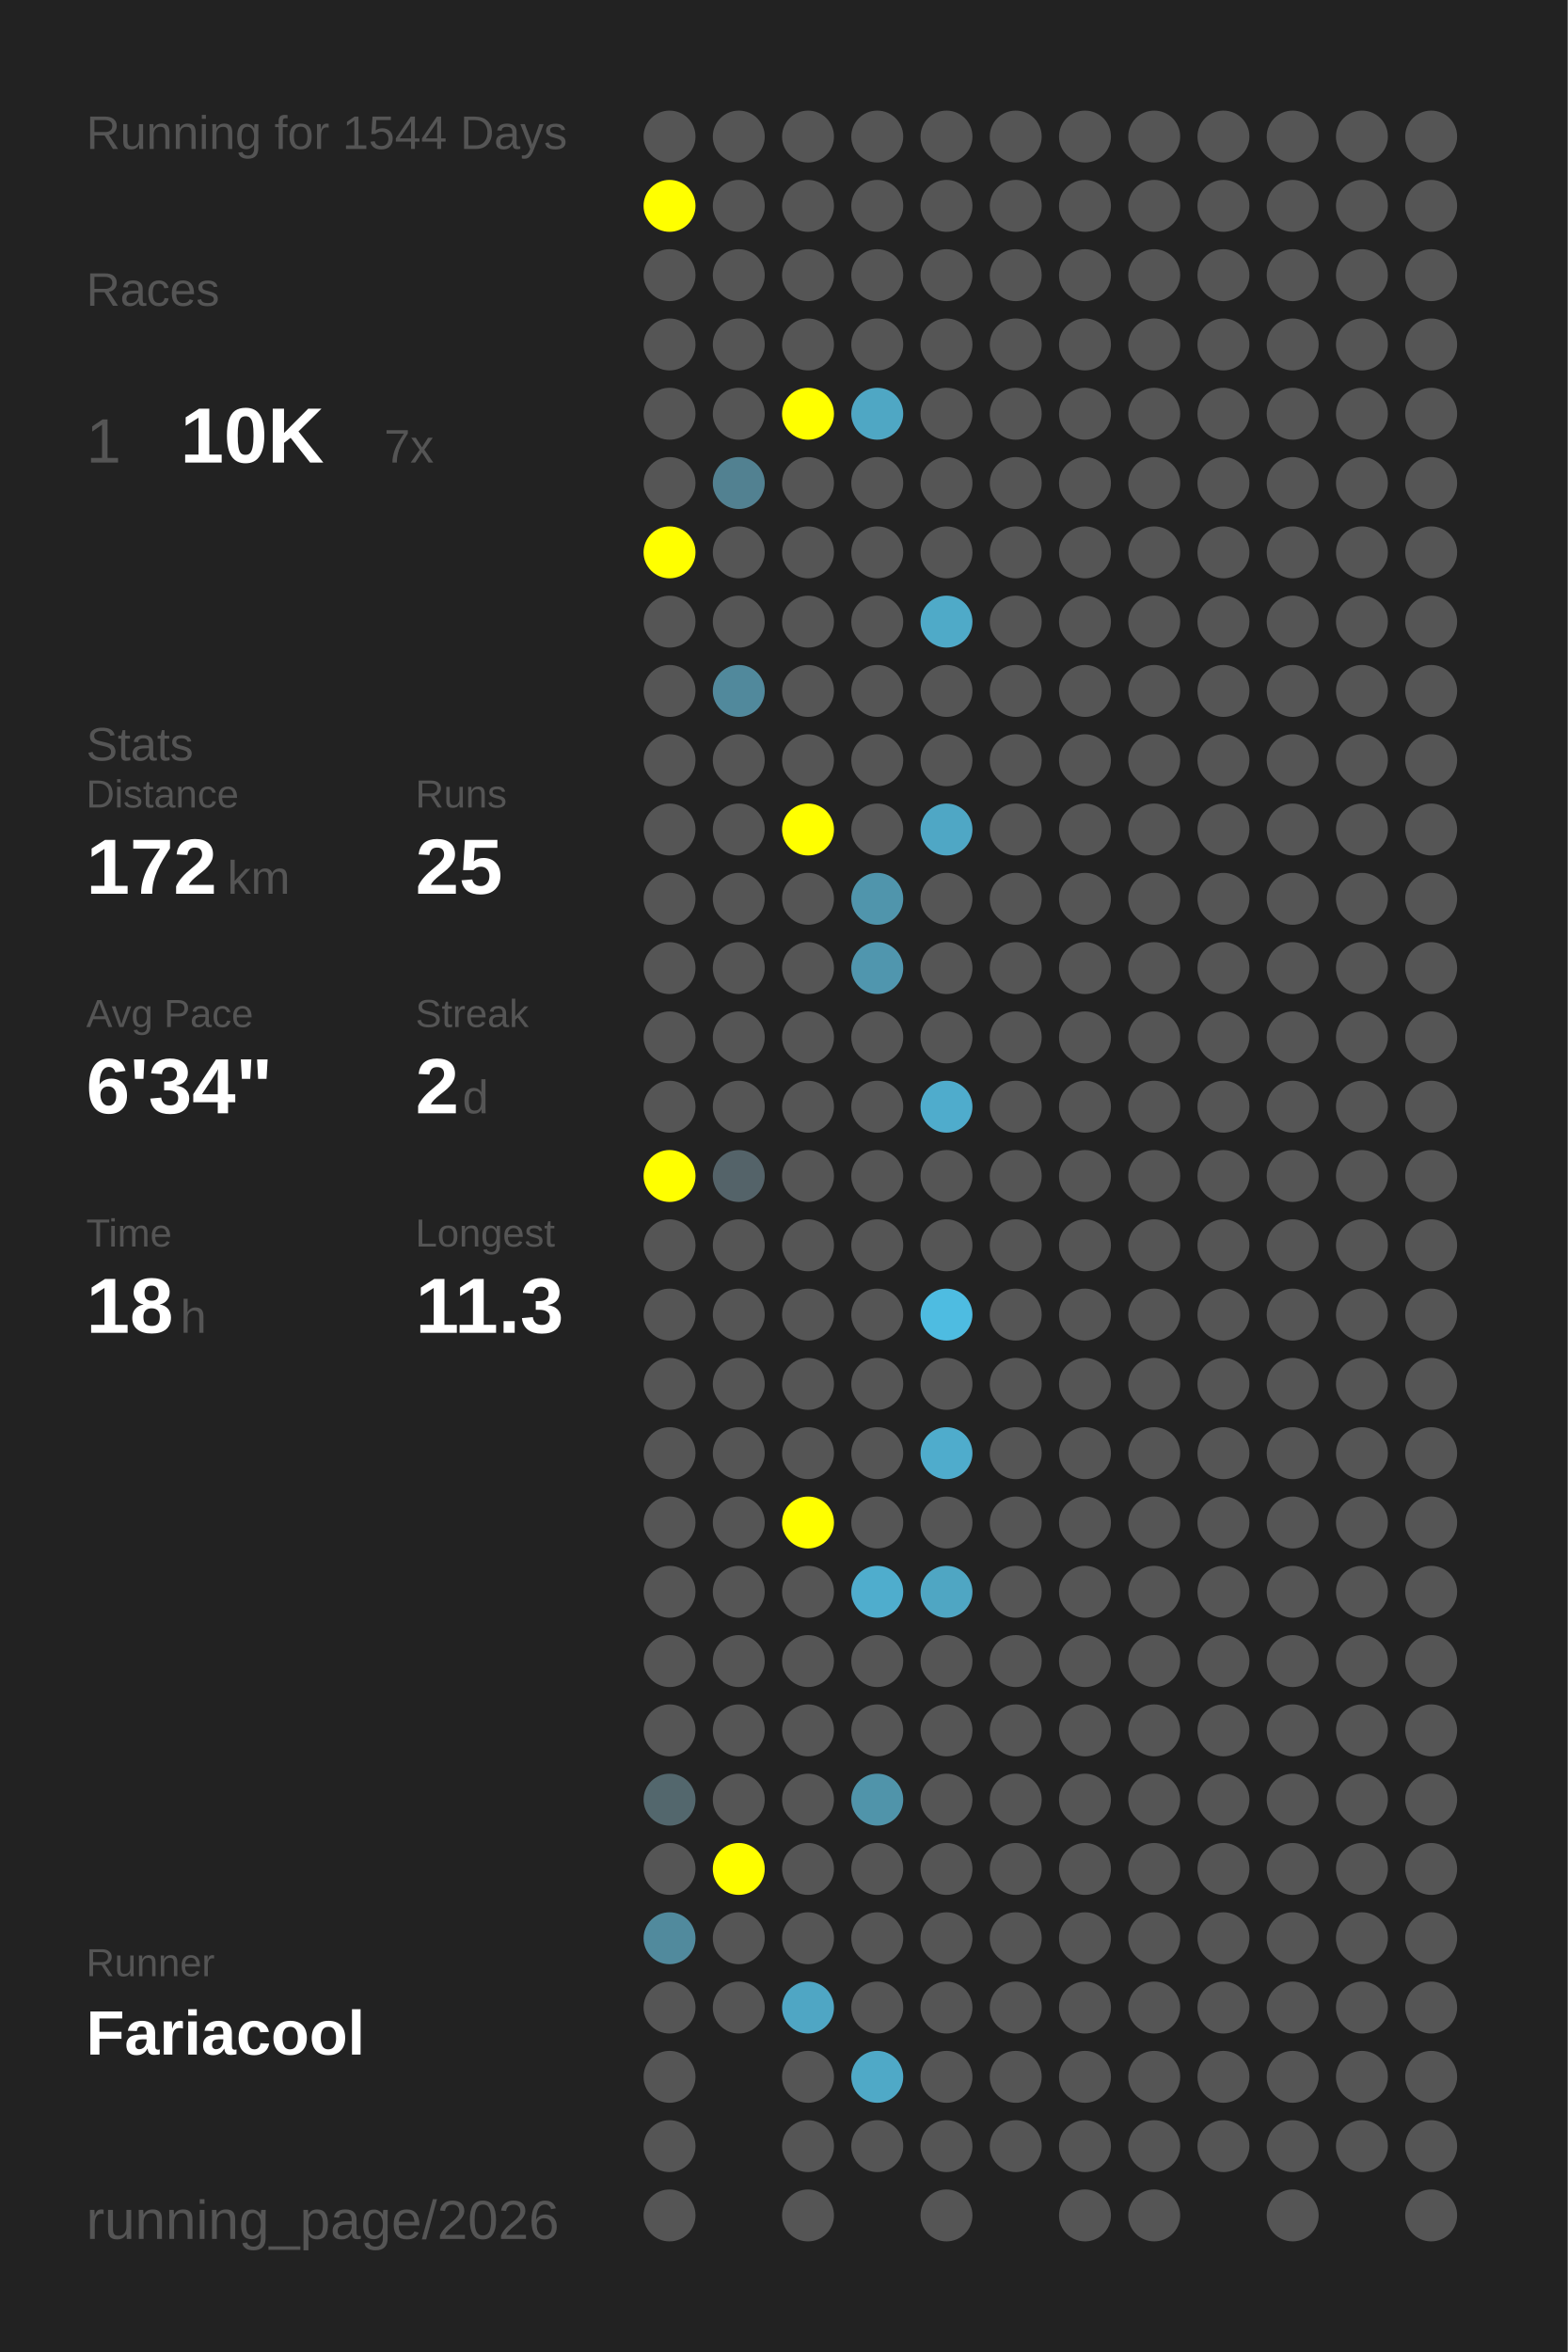
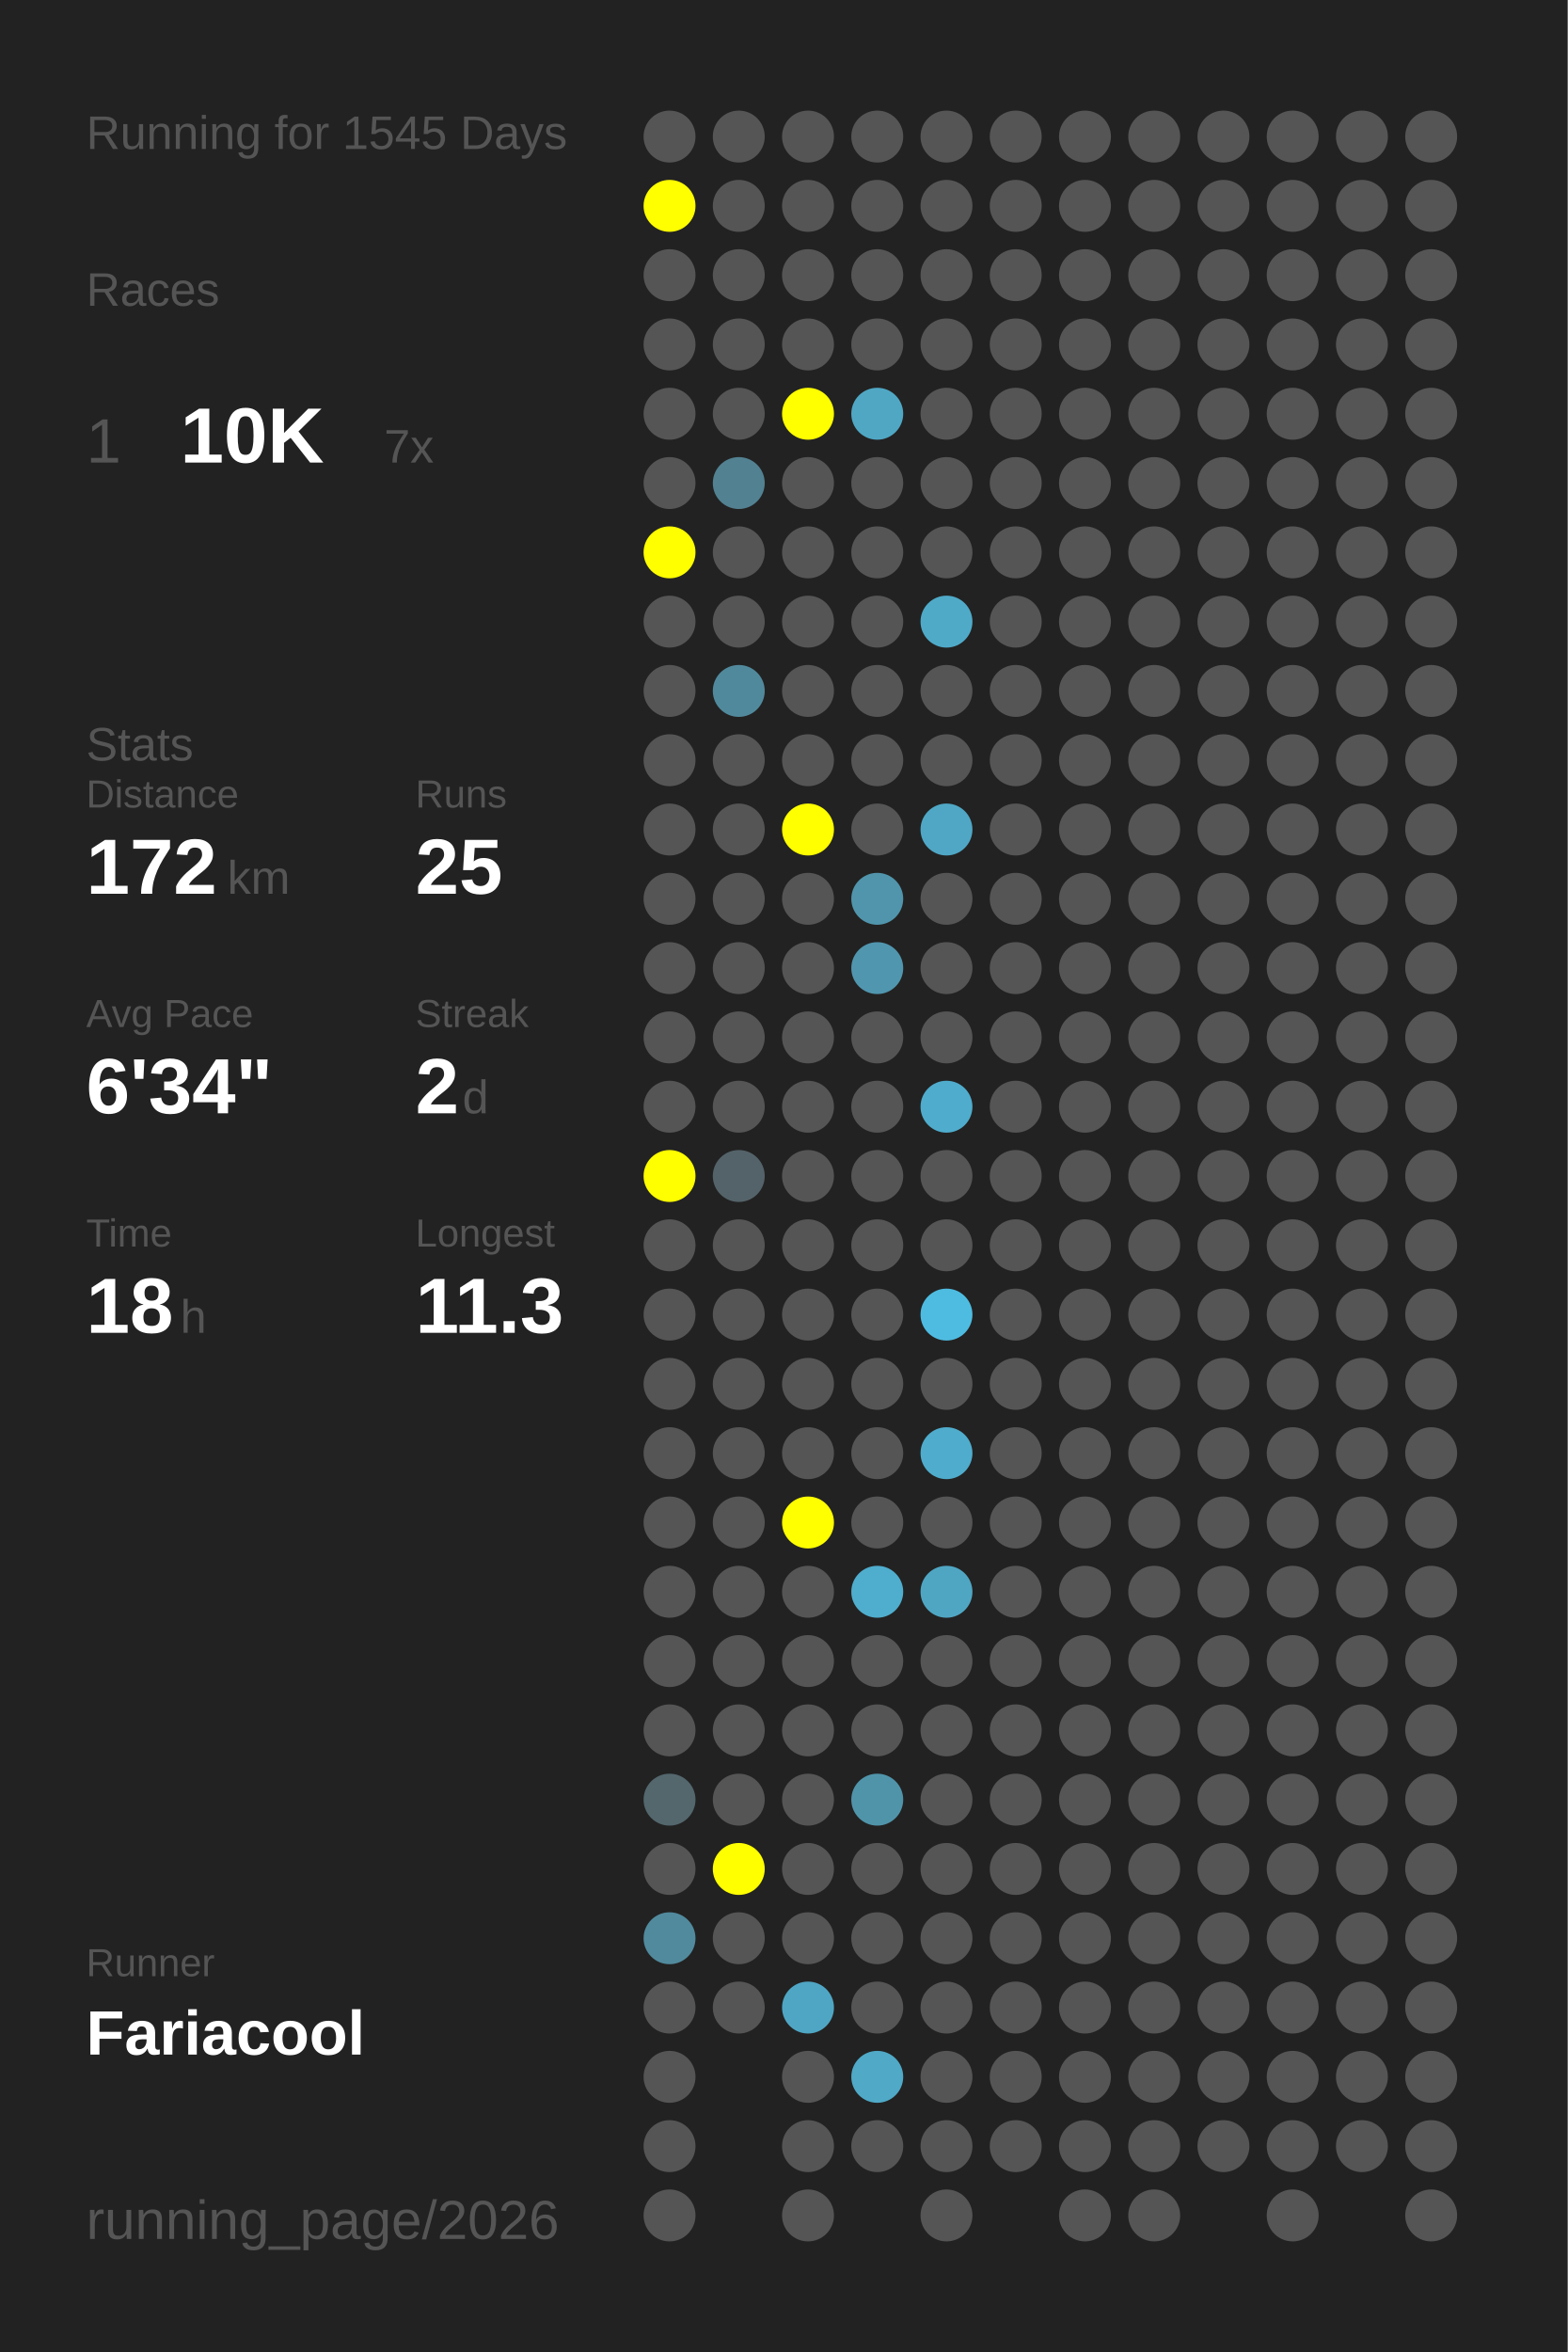
<svg xmlns="http://www.w3.org/2000/svg" baseProfile="full" height="300mm" version="1.1" viewBox="0,0,200,300" width="200mm">
  <defs />
  <rect fill="#222222" height="300" width="200" x="0" y="0" />
-   <text fill="#555555" style="font-size:6px; font-family:Arial;" x="11" y="19">Running for 1544 Days</text>
+   <text fill="#555555" style="font-size:6px; font-family:Arial;" x="11" y="19">Running for 1545 Days</text>
  <text fill="#555555" style="font-size:6px; font-family:Arial;" x="11" y="39">Races</text>
  <text fill="#555555" style="font-size:8px; font-family:Arial;" x="11" y="59">1</text>
  <text fill="#FFFFFF" style="font-size:10px; font-family:Arial; font-weight:bold;" x="23" y="59">10K</text>
  <text fill="#555555" style="font-size:6px; font-family:Arial;" x="49" y="59">7x</text>
  <text fill="#555555" style="font-size:6px; font-family:Arial;" x="11" y="97">Stats</text>
  <text fill="#555555" style="font-size:5px; font-family:Arial;" x="11" y="103">Distance</text>
  <text fill="#FFFFFF" style="font-size:10px; font-family:Arial; font-weight:bold;" x="11" y="114">172</text>
  <text fill="#555555" style="font-size:6px; font-family:Arial;" x="29" y="114">km</text>
  <text fill="#555555" style="font-size:5px; font-family:Arial;" x="53" y="103">Runs</text>
  <text fill="#FFFFFF" style="font-size:10px; font-family:Arial; font-weight:bold;" x="53" y="114">25</text>
  <text fill="#555555" style="font-size:5px; font-family:Arial;" x="11" y="131">Avg Pace</text>
  <text fill="#FFFFFF" style="font-size:10px; font-family:Arial; font-weight:bold;" x="11" y="142">6'34"</text>
  <text fill="#555555" style="font-size:5px; font-family:Arial;" x="53" y="131">Streak</text>
  <text fill="#FFFFFF" style="font-size:10px; font-family:Arial; font-weight:bold;" x="53" y="142">2</text>
  <text fill="#555555" style="font-size:6px; font-family:Arial;" x="59" y="142">d</text>
  <text fill="#555555" style="font-size:5px; font-family:Arial;" x="11" y="159">Time</text>
  <text fill="#FFFFFF" style="font-size:10px; font-family:Arial; font-weight:bold;" x="11" y="170">18</text>
  <text fill="#555555" style="font-size:6px; font-family:Arial;" x="23" y="170">h</text>
  <text fill="#555555" style="font-size:5px; font-family:Arial;" x="53" y="159">Longest</text>
  <text fill="#FFFFFF" style="font-size:10px; font-family:Arial; font-weight:bold;" x="53" y="170">11.3</text>
  <text fill="#555555" style="font-size:5px; font-family:Arial;" x="11" y="252.065">Runner</text>
  <text fill="#FFFFFF" style="font-size:8px; font-family:Arial; font-weight:bold;" x="11" y="262.065">Fariacool</text>
  <text fill="#555555" style="font-size:7px; font-family:Arial;" x="11" y="285.581">running_page/2026</text>
  <circle cx="85.417" cy="17.419" fill="#555555" r="3.312" />
  <circle cx="85.417" cy="26.258" fill="#FFFF00" r="3.312" />
  <circle cx="85.417" cy="35.097" fill="#555555" r="3.312" />
  <circle cx="85.417" cy="43.935" fill="#555555" r="3.312" />
  <circle cx="85.417" cy="52.774" fill="#555555" r="3.312" />
  <circle cx="85.417" cy="61.613" fill="#555555" r="3.312" />
  <circle cx="85.417" cy="70.452" fill="#FFFF00" r="3.312" />
  <circle cx="85.417" cy="79.29" fill="#555555" r="3.312" />
  <circle cx="85.417" cy="88.129" fill="#555555" r="3.312" />
  <circle cx="85.417" cy="96.968" fill="#555555" r="3.312" />
  <circle cx="85.417" cy="105.806" fill="#555555" r="3.312" />
  <circle cx="85.417" cy="114.645" fill="#555555" r="3.312" />
  <circle cx="85.417" cy="123.484" fill="#555555" r="3.312" />
  <circle cx="85.417" cy="132.323" fill="#555555" r="3.312" />
  <circle cx="85.417" cy="141.161" fill="#555555" r="3.312" />
  <circle cx="85.417" cy="150" fill="#FFFF00" r="3.312" />
  <circle cx="85.417" cy="158.839" fill="#555555" r="3.312" />
  <circle cx="85.417" cy="167.677" fill="#555555" r="3.312" />
  <circle cx="85.417" cy="176.516" fill="#555555" r="3.312" />
  <circle cx="85.417" cy="185.355" fill="#555555" r="3.312" />
  <circle cx="85.417" cy="194.194" fill="#555555" r="3.312" />
  <circle cx="85.417" cy="203.032" fill="#555555" r="3.312" />
  <circle cx="85.417" cy="211.871" fill="#555555" r="3.312" />
  <circle cx="85.417" cy="220.71" fill="#555555" r="3.312" />
  <circle cx="85.417" cy="229.548" fill="#53676d" r="3.312" />
  <circle cx="85.417" cy="238.387" fill="#555555" r="3.312" />
  <circle cx="85.417" cy="247.226" fill="#518a9d" r="3.312" />
  <circle cx="85.417" cy="256.065" fill="#555555" r="3.312" />
  <circle cx="85.417" cy="264.903" fill="#555555" r="3.312" />
  <circle cx="85.417" cy="273.742" fill="#555555" r="3.312" />
  <circle cx="85.417" cy="282.581" fill="#555555" r="3.312" />
  <circle cx="94.25" cy="17.419" fill="#555555" r="3.312" />
  <circle cx="94.25" cy="26.258" fill="#555555" r="3.312" />
  <circle cx="94.25" cy="35.097" fill="#555555" r="3.312" />
  <circle cx="94.25" cy="43.935" fill="#555555" r="3.312" />
  <circle cx="94.25" cy="52.774" fill="#555555" r="3.312" />
  <circle cx="94.25" cy="61.613" fill="#528191" r="3.312" />
  <circle cx="94.25" cy="70.452" fill="#555555" r="3.312" />
  <circle cx="94.25" cy="79.29" fill="#555555" r="3.312" />
  <circle cx="94.25" cy="88.129" fill="#51899c" r="3.312" />
  <circle cx="94.25" cy="96.968" fill="#555555" r="3.312" />
  <circle cx="94.25" cy="105.806" fill="#555555" r="3.312" />
  <circle cx="94.25" cy="114.645" fill="#555555" r="3.312" />
  <circle cx="94.25" cy="123.484" fill="#555555" r="3.312" />
  <circle cx="94.25" cy="132.323" fill="#555555" r="3.312" />
  <circle cx="94.25" cy="141.161" fill="#555555" r="3.312" />
  <circle cx="94.25" cy="150" fill="#546369" r="3.312" />
  <circle cx="94.25" cy="158.839" fill="#555555" r="3.312" />
  <circle cx="94.25" cy="167.677" fill="#555555" r="3.312" />
  <circle cx="94.25" cy="176.516" fill="#555555" r="3.312" />
  <circle cx="94.25" cy="185.355" fill="#555555" r="3.312" />
  <circle cx="94.25" cy="194.194" fill="#555555" r="3.312" />
  <circle cx="94.25" cy="203.032" fill="#555555" r="3.312" />
  <circle cx="94.25" cy="211.871" fill="#555555" r="3.312" />
  <circle cx="94.25" cy="220.71" fill="#555555" r="3.312" />
  <circle cx="94.25" cy="229.548" fill="#555555" r="3.312" />
  <circle cx="94.25" cy="238.387" fill="#FFFF00" r="3.312" />
  <circle cx="94.25" cy="247.226" fill="#555555" r="3.312" />
  <circle cx="94.25" cy="256.065" fill="#555555" r="3.312" />
  <circle cx="103.083" cy="17.419" fill="#555555" r="3.312" />
  <circle cx="103.083" cy="26.258" fill="#555555" r="3.312" />
  <circle cx="103.083" cy="35.097" fill="#555555" r="3.312" />
  <circle cx="103.083" cy="43.935" fill="#555555" r="3.312" />
  <circle cx="103.083" cy="52.774" fill="#FFFF00" r="3.312" />
  <circle cx="103.083" cy="61.613" fill="#555555" r="3.312" />
  <circle cx="103.083" cy="70.452" fill="#555555" r="3.312" />
  <circle cx="103.083" cy="79.29" fill="#555555" r="3.312" />
  <circle cx="103.083" cy="88.129" fill="#555555" r="3.312" />
  <circle cx="103.083" cy="96.968" fill="#555555" r="3.312" />
  <circle cx="103.083" cy="105.806" fill="#FFFF00" r="3.312" />
  <circle cx="103.083" cy="114.645" fill="#555555" r="3.312" />
  <circle cx="103.083" cy="123.484" fill="#555555" r="3.312" />
  <circle cx="103.083" cy="132.323" fill="#555555" r="3.312" />
  <circle cx="103.083" cy="141.161" fill="#555555" r="3.312" />
  <circle cx="103.083" cy="150" fill="#555555" r="3.312" />
  <circle cx="103.083" cy="158.839" fill="#555555" r="3.312" />
  <circle cx="103.083" cy="167.677" fill="#555555" r="3.312" />
  <circle cx="103.083" cy="176.516" fill="#555555" r="3.312" />
  <circle cx="103.083" cy="185.355" fill="#555555" r="3.312" />
  <circle cx="103.083" cy="194.194" fill="#FFFF00" r="3.312" />
  <circle cx="103.083" cy="203.032" fill="#555555" r="3.312" />
  <circle cx="103.083" cy="211.871" fill="#555555" r="3.312" />
  <circle cx="103.083" cy="220.71" fill="#555555" r="3.312" />
  <circle cx="103.083" cy="229.548" fill="#555555" r="3.312" />
  <circle cx="103.083" cy="238.387" fill="#555555" r="3.312" />
  <circle cx="103.083" cy="247.226" fill="#555555" r="3.312" />
  <circle cx="103.083" cy="256.065" fill="#4fa6c4" r="3.312" />
  <circle cx="103.083" cy="264.903" fill="#555555" r="3.312" />
  <circle cx="103.083" cy="273.742" fill="#555555" r="3.312" />
  <circle cx="103.083" cy="282.581" fill="#555555" r="3.312" />
  <circle cx="111.917" cy="17.419" fill="#555555" r="3.312" />
  <circle cx="111.917" cy="26.258" fill="#555555" r="3.312" />
  <circle cx="111.917" cy="35.097" fill="#555555" r="3.312" />
  <circle cx="111.917" cy="43.935" fill="#555555" r="3.312" />
  <circle cx="111.917" cy="52.774" fill="#4fa7c4" r="3.312" />
  <circle cx="111.917" cy="61.613" fill="#555555" r="3.312" />
  <circle cx="111.917" cy="70.452" fill="#555555" r="3.312" />
  <circle cx="111.917" cy="79.29" fill="#555555" r="3.312" />
  <circle cx="111.917" cy="88.129" fill="#555555" r="3.312" />
  <circle cx="111.917" cy="96.968" fill="#555555" r="3.312" />
  <circle cx="111.917" cy="105.806" fill="#555555" r="3.312" />
  <circle cx="111.917" cy="114.645" fill="#5095ac" r="3.312" />
  <circle cx="111.917" cy="123.484" fill="#5096ae" r="3.312" />
  <circle cx="111.917" cy="132.323" fill="#555555" r="3.312" />
  <circle cx="111.917" cy="141.161" fill="#555555" r="3.312" />
  <circle cx="111.917" cy="150" fill="#555555" r="3.312" />
  <circle cx="111.917" cy="158.839" fill="#555555" r="3.312" />
  <circle cx="111.917" cy="167.677" fill="#555555" r="3.312" />
  <circle cx="111.917" cy="176.516" fill="#555555" r="3.312" />
  <circle cx="111.917" cy="185.355" fill="#555555" r="3.312" />
  <circle cx="111.917" cy="194.194" fill="#555555" r="3.312" />
  <circle cx="111.917" cy="203.032" fill="#4fadcd" r="3.312" />
  <circle cx="111.917" cy="211.871" fill="#555555" r="3.312" />
  <circle cx="111.917" cy="220.71" fill="#555555" r="3.312" />
  <circle cx="111.917" cy="229.548" fill="#5094aa" r="3.312" />
  <circle cx="111.917" cy="238.387" fill="#555555" r="3.312" />
  <circle cx="111.917" cy="247.226" fill="#555555" r="3.312" />
  <circle cx="111.917" cy="256.065" fill="#555555" r="3.312" />
  <circle cx="111.917" cy="264.903" fill="#4fa9c7" r="3.312" />
  <circle cx="111.917" cy="273.742" fill="#555555" r="3.312" />
  <circle cx="120.75" cy="17.419" fill="#555555" r="3.312" />
  <circle cx="120.75" cy="26.258" fill="#555555" r="3.312" />
  <circle cx="120.75" cy="35.097" fill="#555555" r="3.312" />
  <circle cx="120.75" cy="43.935" fill="#555555" r="3.312" />
  <circle cx="120.75" cy="52.774" fill="#555555" r="3.312" />
  <circle cx="120.75" cy="61.613" fill="#555555" r="3.312" />
  <circle cx="120.75" cy="70.452" fill="#555555" r="3.312" />
  <circle cx="120.75" cy="79.29" fill="#4faac8" r="3.312" />
  <circle cx="120.75" cy="88.129" fill="#555555" r="3.312" />
  <circle cx="120.75" cy="96.968" fill="#555555" r="3.312" />
  <circle cx="120.75" cy="105.806" fill="#4fa7c5" r="3.312" />
  <circle cx="120.75" cy="114.645" fill="#555555" r="3.312" />
  <circle cx="120.75" cy="123.484" fill="#555555" r="3.312" />
  <circle cx="120.75" cy="132.323" fill="#555555" r="3.312" />
  <circle cx="120.75" cy="141.161" fill="#4faccc" r="3.312" />
  <circle cx="120.75" cy="150" fill="#555555" r="3.312" />
  <circle cx="120.75" cy="158.839" fill="#555555" r="3.312" />
  <circle cx="120.75" cy="167.677" fill="#4ebce1" r="3.312" />
  <circle cx="120.75" cy="176.516" fill="#555555" r="3.312" />
  <circle cx="120.75" cy="185.355" fill="#4faccc" r="3.312" />
  <circle cx="120.75" cy="194.194" fill="#555555" r="3.312" />
  <circle cx="120.75" cy="203.032" fill="#4fa6c3" r="3.312" />
  <circle cx="120.75" cy="211.871" fill="#555555" r="3.312" />
  <circle cx="120.75" cy="220.71" fill="#555555" r="3.312" />
  <circle cx="120.75" cy="229.548" fill="#555555" r="3.312" />
  <circle cx="120.75" cy="238.387" fill="#555555" r="3.312" />
  <circle cx="120.75" cy="247.226" fill="#555555" r="3.312" />
  <circle cx="120.75" cy="256.065" fill="#555555" r="3.312" />
  <circle cx="120.75" cy="264.903" fill="#555555" r="3.312" />
  <circle cx="120.75" cy="273.742" fill="#555555" r="3.312" />
  <circle cx="120.75" cy="282.581" fill="#555555" r="3.312" />
  <circle cx="129.583" cy="17.419" fill="#555555" r="3.312" />
  <circle cx="129.583" cy="26.258" fill="#555555" r="3.312" />
  <circle cx="129.583" cy="35.097" fill="#555555" r="3.312" />
  <circle cx="129.583" cy="43.935" fill="#555555" r="3.312" />
  <circle cx="129.583" cy="52.774" fill="#555555" r="3.312" />
  <circle cx="129.583" cy="61.613" fill="#555555" r="3.312" />
  <circle cx="129.583" cy="70.452" fill="#555555" r="3.312" />
  <circle cx="129.583" cy="79.29" fill="#555555" r="3.312" />
  <circle cx="129.583" cy="88.129" fill="#555555" r="3.312" />
  <circle cx="129.583" cy="96.968" fill="#555555" r="3.312" />
  <circle cx="129.583" cy="105.806" fill="#555555" r="3.312" />
  <circle cx="129.583" cy="114.645" fill="#555555" r="3.312" />
  <circle cx="129.583" cy="123.484" fill="#555555" r="3.312" />
  <circle cx="129.583" cy="132.323" fill="#555555" r="3.312" />
  <circle cx="129.583" cy="141.161" fill="#555555" r="3.312" />
  <circle cx="129.583" cy="150" fill="#555555" r="3.312" />
  <circle cx="129.583" cy="158.839" fill="#555555" r="3.312" />
  <circle cx="129.583" cy="167.677" fill="#555555" r="3.312" />
  <circle cx="129.583" cy="176.516" fill="#555555" r="3.312" />
  <circle cx="129.583" cy="185.355" fill="#555555" r="3.312" />
  <circle cx="129.583" cy="194.194" fill="#555555" r="3.312" />
  <circle cx="129.583" cy="203.032" fill="#555555" r="3.312" />
  <circle cx="129.583" cy="211.871" fill="#555555" r="3.312" />
  <circle cx="129.583" cy="220.71" fill="#555555" r="3.312" />
  <circle cx="129.583" cy="229.548" fill="#555555" r="3.312" />
  <circle cx="129.583" cy="238.387" fill="#555555" r="3.312" />
  <circle cx="129.583" cy="247.226" fill="#555555" r="3.312" />
  <circle cx="129.583" cy="256.065" fill="#555555" r="3.312" />
  <circle cx="129.583" cy="264.903" fill="#555555" r="3.312" />
  <circle cx="129.583" cy="273.742" fill="#555555" r="3.312" />
  <circle cx="138.417" cy="17.419" fill="#555555" r="3.312" />
  <circle cx="138.417" cy="26.258" fill="#555555" r="3.312" />
  <circle cx="138.417" cy="35.097" fill="#555555" r="3.312" />
  <circle cx="138.417" cy="43.935" fill="#555555" r="3.312" />
  <circle cx="138.417" cy="52.774" fill="#555555" r="3.312" />
  <circle cx="138.417" cy="61.613" fill="#555555" r="3.312" />
  <circle cx="138.417" cy="70.452" fill="#555555" r="3.312" />
  <circle cx="138.417" cy="79.29" fill="#555555" r="3.312" />
  <circle cx="138.417" cy="88.129" fill="#555555" r="3.312" />
  <circle cx="138.417" cy="96.968" fill="#555555" r="3.312" />
  <circle cx="138.417" cy="105.806" fill="#555555" r="3.312" />
  <circle cx="138.417" cy="114.645" fill="#555555" r="3.312" />
  <circle cx="138.417" cy="123.484" fill="#555555" r="3.312" />
  <circle cx="138.417" cy="132.323" fill="#555555" r="3.312" />
  <circle cx="138.417" cy="141.161" fill="#555555" r="3.312" />
  <circle cx="138.417" cy="150" fill="#555555" r="3.312" />
  <circle cx="138.417" cy="158.839" fill="#555555" r="3.312" />
  <circle cx="138.417" cy="167.677" fill="#555555" r="3.312" />
  <circle cx="138.417" cy="176.516" fill="#555555" r="3.312" />
  <circle cx="138.417" cy="185.355" fill="#555555" r="3.312" />
  <circle cx="138.417" cy="194.194" fill="#555555" r="3.312" />
  <circle cx="138.417" cy="203.032" fill="#555555" r="3.312" />
  <circle cx="138.417" cy="211.871" fill="#555555" r="3.312" />
  <circle cx="138.417" cy="220.71" fill="#555555" r="3.312" />
  <circle cx="138.417" cy="229.548" fill="#555555" r="3.312" />
  <circle cx="138.417" cy="238.387" fill="#555555" r="3.312" />
  <circle cx="138.417" cy="247.226" fill="#555555" r="3.312" />
  <circle cx="138.417" cy="256.065" fill="#555555" r="3.312" />
  <circle cx="138.417" cy="264.903" fill="#555555" r="3.312" />
  <circle cx="138.417" cy="273.742" fill="#555555" r="3.312" />
  <circle cx="138.417" cy="282.581" fill="#555555" r="3.312" />
  <circle cx="147.25" cy="17.419" fill="#555555" r="3.312" />
  <circle cx="147.25" cy="26.258" fill="#555555" r="3.312" />
  <circle cx="147.25" cy="35.097" fill="#555555" r="3.312" />
  <circle cx="147.25" cy="43.935" fill="#555555" r="3.312" />
  <circle cx="147.25" cy="52.774" fill="#555555" r="3.312" />
  <circle cx="147.25" cy="61.613" fill="#555555" r="3.312" />
  <circle cx="147.25" cy="70.452" fill="#555555" r="3.312" />
  <circle cx="147.25" cy="79.29" fill="#555555" r="3.312" />
  <circle cx="147.25" cy="88.129" fill="#555555" r="3.312" />
  <circle cx="147.25" cy="96.968" fill="#555555" r="3.312" />
  <circle cx="147.25" cy="105.806" fill="#555555" r="3.312" />
  <circle cx="147.25" cy="114.645" fill="#555555" r="3.312" />
  <circle cx="147.25" cy="123.484" fill="#555555" r="3.312" />
  <circle cx="147.25" cy="132.323" fill="#555555" r="3.312" />
  <circle cx="147.25" cy="141.161" fill="#555555" r="3.312" />
  <circle cx="147.25" cy="150" fill="#555555" r="3.312" />
  <circle cx="147.25" cy="158.839" fill="#555555" r="3.312" />
  <circle cx="147.25" cy="167.677" fill="#555555" r="3.312" />
  <circle cx="147.25" cy="176.516" fill="#555555" r="3.312" />
  <circle cx="147.25" cy="185.355" fill="#555555" r="3.312" />
  <circle cx="147.25" cy="194.194" fill="#555555" r="3.312" />
  <circle cx="147.25" cy="203.032" fill="#555555" r="3.312" />
  <circle cx="147.25" cy="211.871" fill="#555555" r="3.312" />
  <circle cx="147.25" cy="220.71" fill="#555555" r="3.312" />
  <circle cx="147.25" cy="229.548" fill="#555555" r="3.312" />
  <circle cx="147.25" cy="238.387" fill="#555555" r="3.312" />
  <circle cx="147.25" cy="247.226" fill="#555555" r="3.312" />
  <circle cx="147.25" cy="256.065" fill="#555555" r="3.312" />
  <circle cx="147.25" cy="264.903" fill="#555555" r="3.312" />
  <circle cx="147.25" cy="273.742" fill="#555555" r="3.312" />
  <circle cx="147.25" cy="282.581" fill="#555555" r="3.312" />
  <circle cx="156.083" cy="17.419" fill="#555555" r="3.312" />
  <circle cx="156.083" cy="26.258" fill="#555555" r="3.312" />
  <circle cx="156.083" cy="35.097" fill="#555555" r="3.312" />
  <circle cx="156.083" cy="43.935" fill="#555555" r="3.312" />
  <circle cx="156.083" cy="52.774" fill="#555555" r="3.312" />
  <circle cx="156.083" cy="61.613" fill="#555555" r="3.312" />
  <circle cx="156.083" cy="70.452" fill="#555555" r="3.312" />
  <circle cx="156.083" cy="79.29" fill="#555555" r="3.312" />
  <circle cx="156.083" cy="88.129" fill="#555555" r="3.312" />
  <circle cx="156.083" cy="96.968" fill="#555555" r="3.312" />
  <circle cx="156.083" cy="105.806" fill="#555555" r="3.312" />
  <circle cx="156.083" cy="114.645" fill="#555555" r="3.312" />
  <circle cx="156.083" cy="123.484" fill="#555555" r="3.312" />
  <circle cx="156.083" cy="132.323" fill="#555555" r="3.312" />
  <circle cx="156.083" cy="141.161" fill="#555555" r="3.312" />
  <circle cx="156.083" cy="150" fill="#555555" r="3.312" />
  <circle cx="156.083" cy="158.839" fill="#555555" r="3.312" />
  <circle cx="156.083" cy="167.677" fill="#555555" r="3.312" />
  <circle cx="156.083" cy="176.516" fill="#555555" r="3.312" />
  <circle cx="156.083" cy="185.355" fill="#555555" r="3.312" />
  <circle cx="156.083" cy="194.194" fill="#555555" r="3.312" />
  <circle cx="156.083" cy="203.032" fill="#555555" r="3.312" />
  <circle cx="156.083" cy="211.871" fill="#555555" r="3.312" />
  <circle cx="156.083" cy="220.71" fill="#555555" r="3.312" />
  <circle cx="156.083" cy="229.548" fill="#555555" r="3.312" />
  <circle cx="156.083" cy="238.387" fill="#555555" r="3.312" />
  <circle cx="156.083" cy="247.226" fill="#555555" r="3.312" />
  <circle cx="156.083" cy="256.065" fill="#555555" r="3.312" />
  <circle cx="156.083" cy="264.903" fill="#555555" r="3.312" />
  <circle cx="156.083" cy="273.742" fill="#555555" r="3.312" />
  <circle cx="164.917" cy="17.419" fill="#555555" r="3.312" />
  <circle cx="164.917" cy="26.258" fill="#555555" r="3.312" />
  <circle cx="164.917" cy="35.097" fill="#555555" r="3.312" />
  <circle cx="164.917" cy="43.935" fill="#555555" r="3.312" />
  <circle cx="164.917" cy="52.774" fill="#555555" r="3.312" />
  <circle cx="164.917" cy="61.613" fill="#555555" r="3.312" />
  <circle cx="164.917" cy="70.452" fill="#555555" r="3.312" />
  <circle cx="164.917" cy="79.29" fill="#555555" r="3.312" />
  <circle cx="164.917" cy="88.129" fill="#555555" r="3.312" />
  <circle cx="164.917" cy="96.968" fill="#555555" r="3.312" />
  <circle cx="164.917" cy="105.806" fill="#555555" r="3.312" />
  <circle cx="164.917" cy="114.645" fill="#555555" r="3.312" />
  <circle cx="164.917" cy="123.484" fill="#555555" r="3.312" />
  <circle cx="164.917" cy="132.323" fill="#555555" r="3.312" />
  <circle cx="164.917" cy="141.161" fill="#555555" r="3.312" />
  <circle cx="164.917" cy="150" fill="#555555" r="3.312" />
  <circle cx="164.917" cy="158.839" fill="#555555" r="3.312" />
  <circle cx="164.917" cy="167.677" fill="#555555" r="3.312" />
  <circle cx="164.917" cy="176.516" fill="#555555" r="3.312" />
  <circle cx="164.917" cy="185.355" fill="#555555" r="3.312" />
  <circle cx="164.917" cy="194.194" fill="#555555" r="3.312" />
  <circle cx="164.917" cy="203.032" fill="#555555" r="3.312" />
  <circle cx="164.917" cy="211.871" fill="#555555" r="3.312" />
  <circle cx="164.917" cy="220.71" fill="#555555" r="3.312" />
  <circle cx="164.917" cy="229.548" fill="#555555" r="3.312" />
  <circle cx="164.917" cy="238.387" fill="#555555" r="3.312" />
  <circle cx="164.917" cy="247.226" fill="#555555" r="3.312" />
  <circle cx="164.917" cy="256.065" fill="#555555" r="3.312" />
  <circle cx="164.917" cy="264.903" fill="#555555" r="3.312" />
  <circle cx="164.917" cy="273.742" fill="#555555" r="3.312" />
  <circle cx="164.917" cy="282.581" fill="#555555" r="3.312" />
  <circle cx="173.75" cy="17.419" fill="#555555" r="3.312" />
  <circle cx="173.75" cy="26.258" fill="#555555" r="3.312" />
  <circle cx="173.75" cy="35.097" fill="#555555" r="3.312" />
  <circle cx="173.75" cy="43.935" fill="#555555" r="3.312" />
  <circle cx="173.75" cy="52.774" fill="#555555" r="3.312" />
  <circle cx="173.75" cy="61.613" fill="#555555" r="3.312" />
  <circle cx="173.75" cy="70.452" fill="#555555" r="3.312" />
  <circle cx="173.75" cy="79.29" fill="#555555" r="3.312" />
  <circle cx="173.75" cy="88.129" fill="#555555" r="3.312" />
  <circle cx="173.75" cy="96.968" fill="#555555" r="3.312" />
  <circle cx="173.75" cy="105.806" fill="#555555" r="3.312" />
  <circle cx="173.75" cy="114.645" fill="#555555" r="3.312" />
  <circle cx="173.75" cy="123.484" fill="#555555" r="3.312" />
  <circle cx="173.75" cy="132.323" fill="#555555" r="3.312" />
  <circle cx="173.75" cy="141.161" fill="#555555" r="3.312" />
  <circle cx="173.75" cy="150" fill="#555555" r="3.312" />
  <circle cx="173.75" cy="158.839" fill="#555555" r="3.312" />
  <circle cx="173.75" cy="167.677" fill="#555555" r="3.312" />
  <circle cx="173.75" cy="176.516" fill="#555555" r="3.312" />
  <circle cx="173.75" cy="185.355" fill="#555555" r="3.312" />
  <circle cx="173.75" cy="194.194" fill="#555555" r="3.312" />
  <circle cx="173.75" cy="203.032" fill="#555555" r="3.312" />
  <circle cx="173.75" cy="211.871" fill="#555555" r="3.312" />
  <circle cx="173.75" cy="220.71" fill="#555555" r="3.312" />
  <circle cx="173.75" cy="229.548" fill="#555555" r="3.312" />
  <circle cx="173.75" cy="238.387" fill="#555555" r="3.312" />
  <circle cx="173.75" cy="247.226" fill="#555555" r="3.312" />
  <circle cx="173.75" cy="256.065" fill="#555555" r="3.312" />
  <circle cx="173.75" cy="264.903" fill="#555555" r="3.312" />
  <circle cx="173.75" cy="273.742" fill="#555555" r="3.312" />
  <circle cx="182.583" cy="17.419" fill="#555555" r="3.312" />
  <circle cx="182.583" cy="26.258" fill="#555555" r="3.312" />
  <circle cx="182.583" cy="35.097" fill="#555555" r="3.312" />
  <circle cx="182.583" cy="43.935" fill="#555555" r="3.312" />
  <circle cx="182.583" cy="52.774" fill="#555555" r="3.312" />
  <circle cx="182.583" cy="61.613" fill="#555555" r="3.312" />
  <circle cx="182.583" cy="70.452" fill="#555555" r="3.312" />
  <circle cx="182.583" cy="79.29" fill="#555555" r="3.312" />
  <circle cx="182.583" cy="88.129" fill="#555555" r="3.312" />
  <circle cx="182.583" cy="96.968" fill="#555555" r="3.312" />
  <circle cx="182.583" cy="105.806" fill="#555555" r="3.312" />
  <circle cx="182.583" cy="114.645" fill="#555555" r="3.312" />
  <circle cx="182.583" cy="123.484" fill="#555555" r="3.312" />
  <circle cx="182.583" cy="132.323" fill="#555555" r="3.312" />
  <circle cx="182.583" cy="141.161" fill="#555555" r="3.312" />
  <circle cx="182.583" cy="150" fill="#555555" r="3.312" />
  <circle cx="182.583" cy="158.839" fill="#555555" r="3.312" />
  <circle cx="182.583" cy="167.677" fill="#555555" r="3.312" />
  <circle cx="182.583" cy="176.516" fill="#555555" r="3.312" />
  <circle cx="182.583" cy="185.355" fill="#555555" r="3.312" />
  <circle cx="182.583" cy="194.194" fill="#555555" r="3.312" />
  <circle cx="182.583" cy="203.032" fill="#555555" r="3.312" />
  <circle cx="182.583" cy="211.871" fill="#555555" r="3.312" />
  <circle cx="182.583" cy="220.71" fill="#555555" r="3.312" />
  <circle cx="182.583" cy="229.548" fill="#555555" r="3.312" />
  <circle cx="182.583" cy="238.387" fill="#555555" r="3.312" />
  <circle cx="182.583" cy="247.226" fill="#555555" r="3.312" />
  <circle cx="182.583" cy="256.065" fill="#555555" r="3.312" />
  <circle cx="182.583" cy="264.903" fill="#555555" r="3.312" />
  <circle cx="182.583" cy="273.742" fill="#555555" r="3.312" />
  <circle cx="182.583" cy="282.581" fill="#555555" r="3.312" />
</svg>
